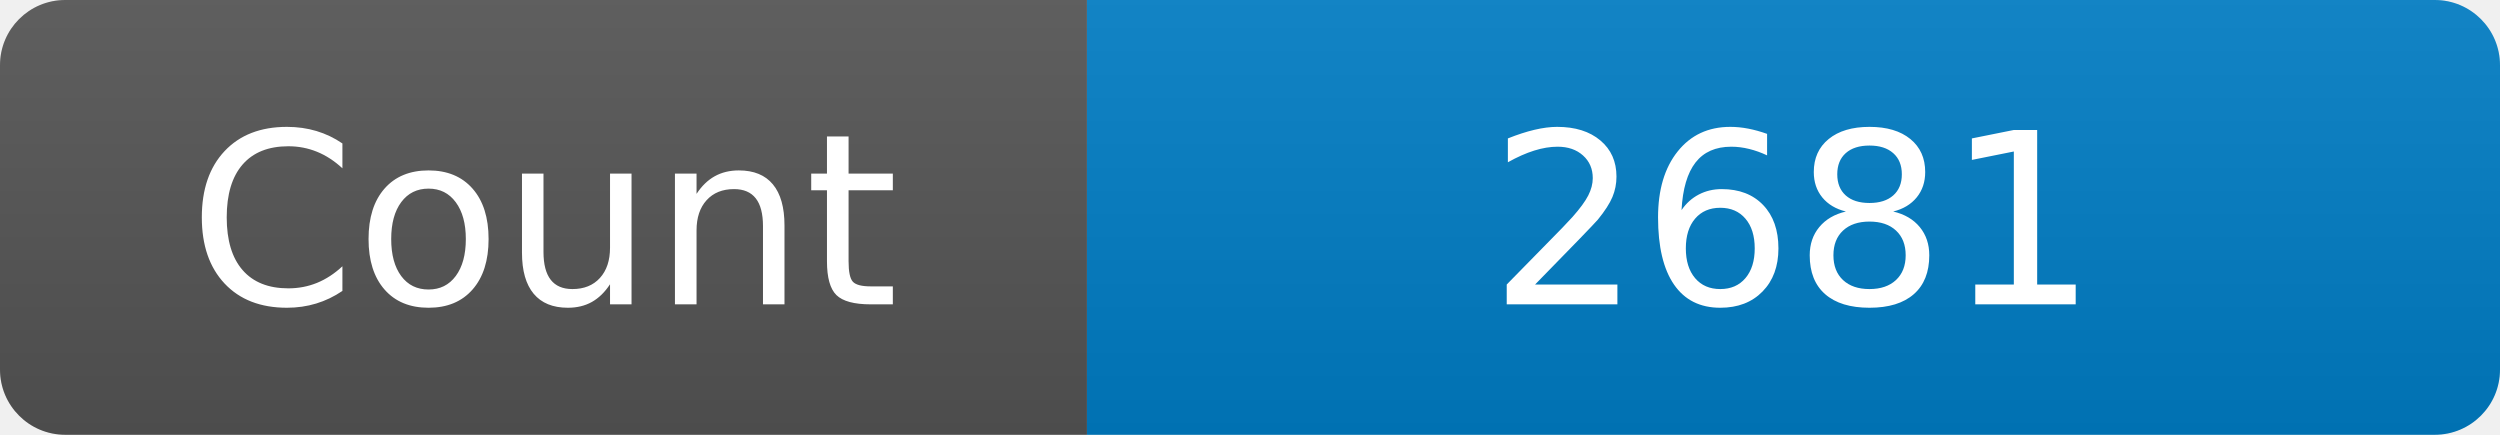
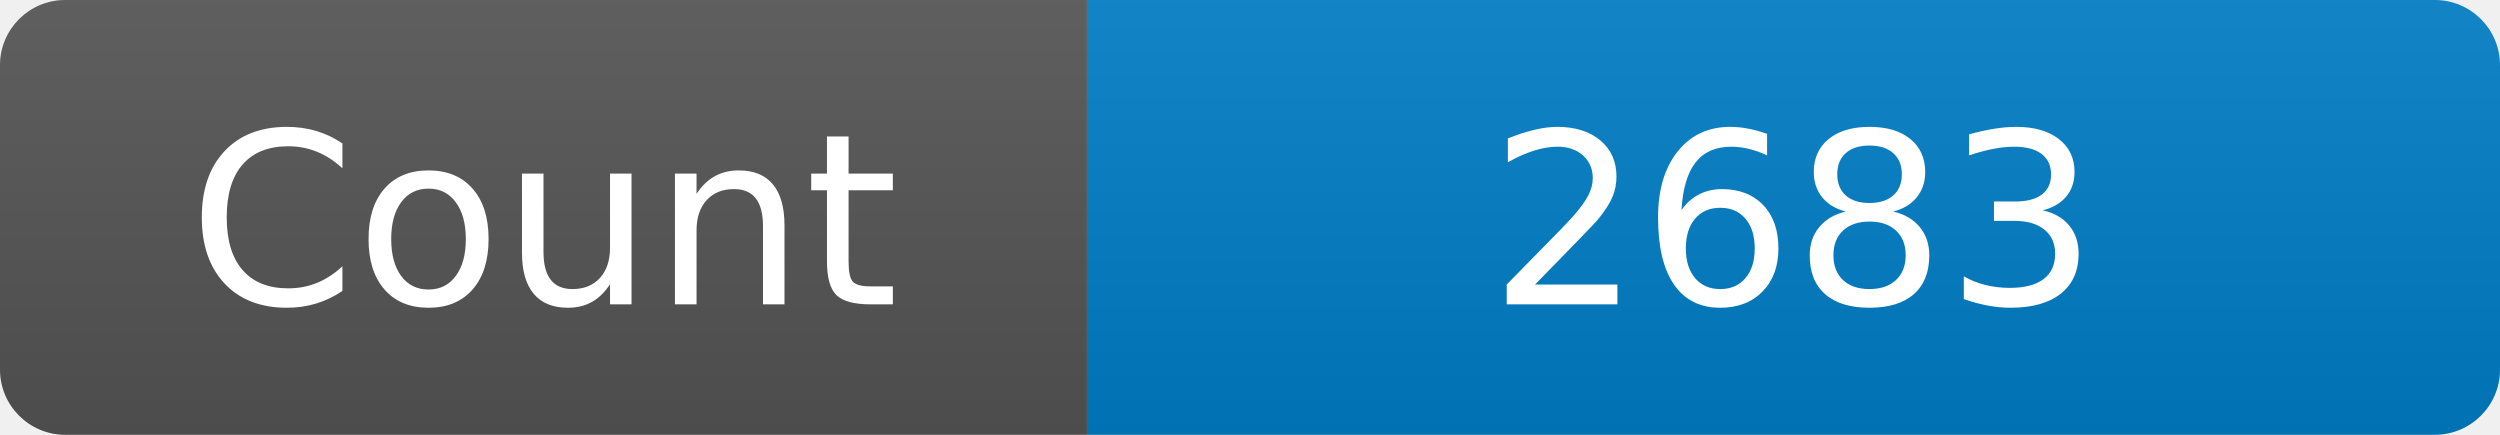
<svg xmlns="http://www.w3.org/2000/svg" width="115" height="20" role="img" aria-label="Maintained?: yes">
  <linearGradient id="s" x2="0" y2="100%">
    <stop offset="0" stop-color="#bbb" stop-opacity=".1" />
    <stop offset="1" stop-opacity=".1" />
  </linearGradient>
  <clipPath id="r">
    <rect width="115" height="20" rx="3" fill="#fff" />
  </clipPath>
  <g clip-path="url(#r)">
    <rect width="50" height="20" fill="#555" />
    <rect x="50" width="160" height="20" fill="#007ec6" />
    <rect width="115" height="20" fill="url(#s)" />
  </g>
  <g fill="#fff" text-anchor="middle" font-family="Verdana,Geneva,DejaVu Sans,sans-serif" font-size="110">
    <text x="250" y="140" transform="scale(.1)" fill="#fff">Count</text>
-     <text x="825" y="140" transform="scale(.1)" fill="#fff">2681</text>
+     <text x="825" y="140" transform="scale(.1)" fill="#fff">2683</text>
  </g>
</svg>
